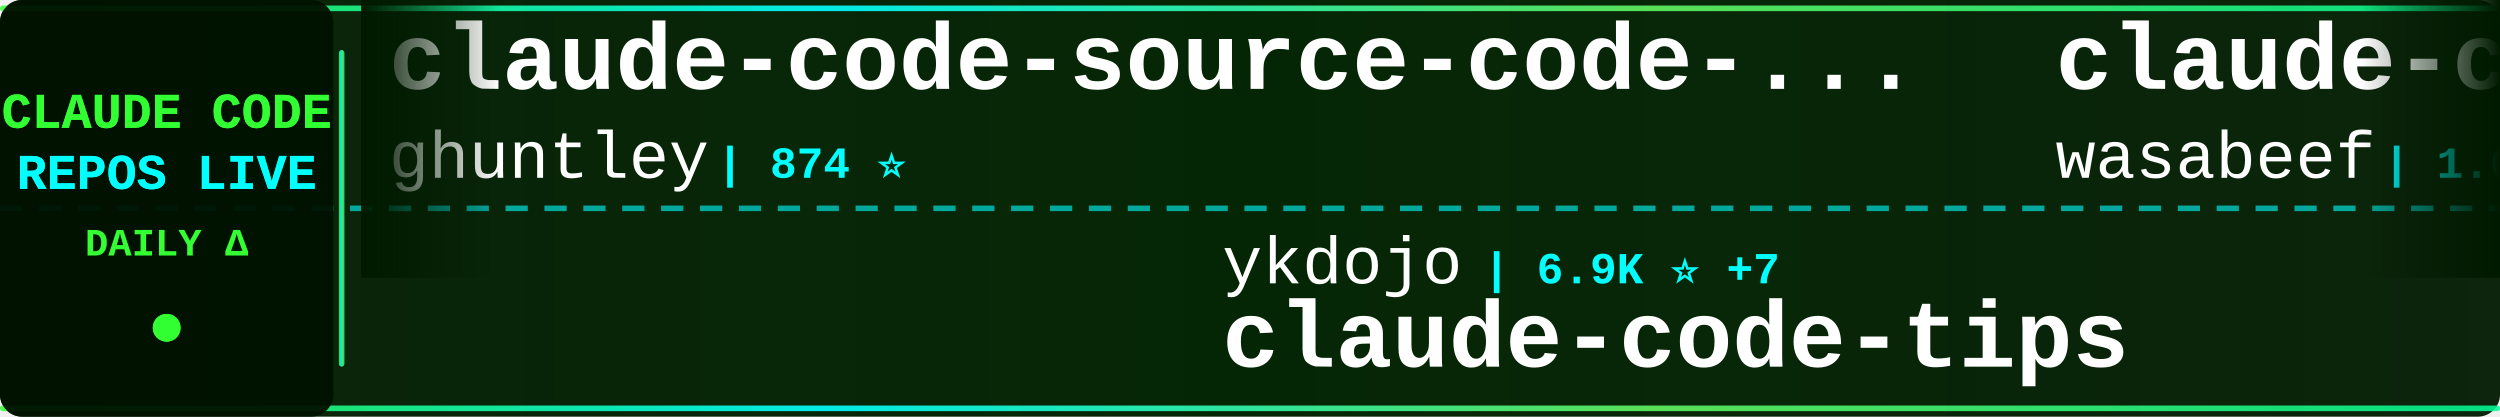
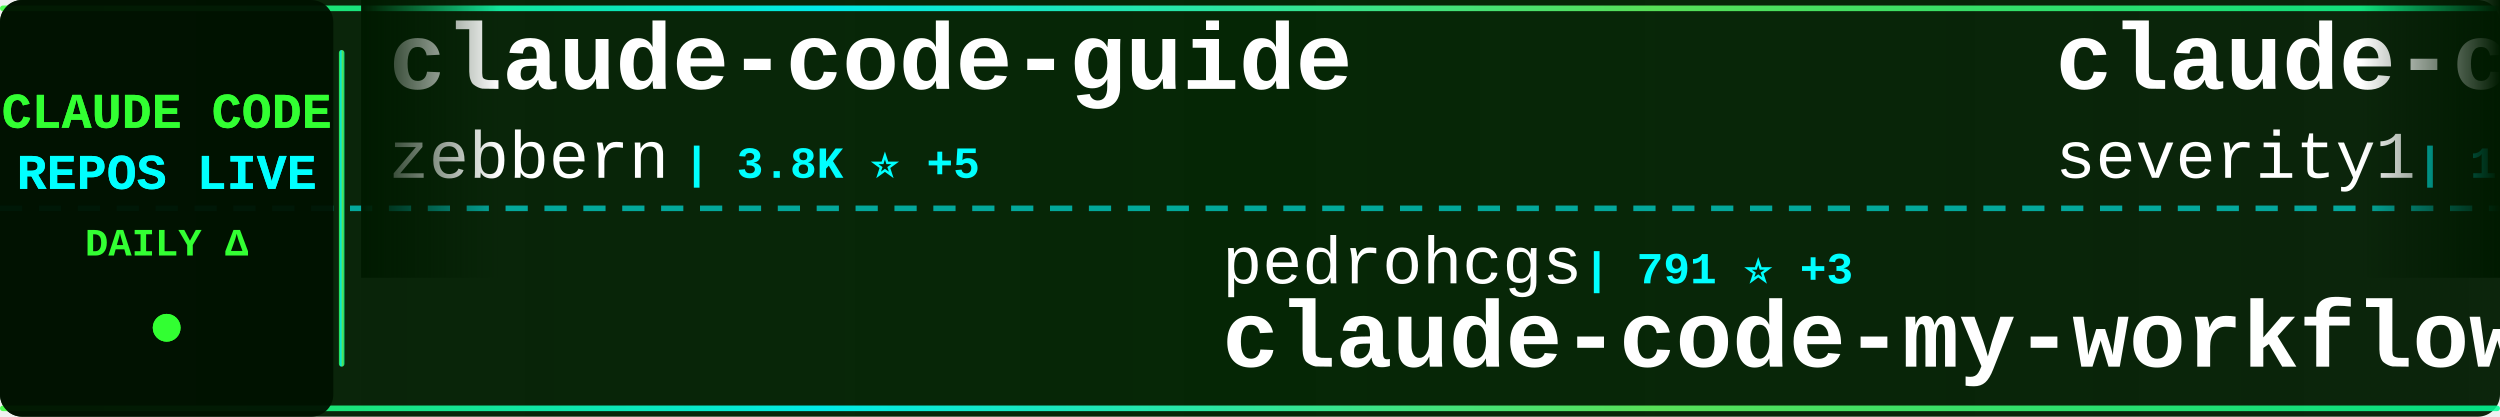
<svg xmlns="http://www.w3.org/2000/svg" width="900" height="150">
  <defs>
    <linearGradient id="tickerBg" x1="0%" y1="0%" x2="100%" y2="0%">
      <stop offset="0%" style="stop-color:#001a00;stop-opacity:0.95" />
      <stop offset="50%" style="stop-color:#002200;stop-opacity:0.98" />
      <stop offset="100%" style="stop-color:#001a00;stop-opacity:0.95" />
    </linearGradient>
    <linearGradient id="borderGrad" x1="0%" y1="0%" x2="100%" y2="0%">
      <stop offset="0%" style="stop-color:#33ff33;stop-opacity:0.85">
        <animate attributeName="stop-opacity" values="0.85;1;0.85" dur="2s" repeatCount="indefinite" />
      </stop>
      <stop offset="33%" style="stop-color:#00ffff;stop-opacity:0.9">
        <animate attributeName="stop-opacity" values="0.9;1;0.9" dur="2.2s" repeatCount="indefinite" />
      </stop>
      <stop offset="66%" style="stop-color:#66ff66;stop-opacity:0.85">
        <animate attributeName="stop-opacity" values="0.85;1;0.85" dur="1.8s" repeatCount="indefinite" />
      </stop>
      <stop offset="100%" style="stop-color:#00ff99;stop-opacity:0.85">
        <animate attributeName="stop-opacity" values="0.85;1;0.85" dur="2s" repeatCount="indefinite" />
      </stop>
    </linearGradient>
    <filter id="textGlow">
      <feGaussianBlur stdDeviation="0.1" result="coloredBlur" />
      <feMerge>
        <feMergeNode in="coloredBlur" />
        <feMergeNode in="SourceGraphic" />
      </feMerge>
    </filter>
    <filter id="metricGlow">
      <feGaussianBlur stdDeviation="0.2" result="coloredBlur" />
      <feMerge>
        <feMergeNode in="coloredBlur" />
        <feMergeNode in="SourceGraphic" />
      </feMerge>
    </filter>
    <linearGradient id="leftFade" x1="0%" y1="0%" x2="100%" y2="0%">
      <stop offset="0%" style="stop-color:#001a00;stop-opacity:1" />
      <stop offset="100%" style="stop-color:#001a00;stop-opacity:0" />
    </linearGradient>
    <linearGradient id="rightFade" x1="0%" y1="0%" x2="100%" y2="0%">
      <stop offset="0%" style="stop-color:#001a00;stop-opacity:0" />
      <stop offset="100%" style="stop-color:#001a00;stop-opacity:1" />
    </linearGradient>
  </defs>
  <rect width="900" height="150" fill="url(#tickerBg)" rx="8" />
  <rect x="0" y="2" width="900" height="2" fill="url(#borderGrad)" rx="1" />
  <rect x="0" y="146" width="900" height="2" fill="url(#borderGrad)" rx="1" />
  <line x1="0" y1="75" x2="900" y2="75" stroke="#00ffff" stroke-width="2" stroke-dasharray="8 6" opacity="0.6" />
  <rect x="0" y="0" width="120" height="150" fill="#001100" opacity="0.95" rx="8" />
  <text x="60" y="46" font-family="'Courier New', monospace" font-size="18" font-weight="bold" fill="#33ff33" text-anchor="middle" filter="url(#textGlow)">
    CLAUDE CODE
  </text>
  <text x="60" y="68" font-family="'Courier New', monospace" font-size="18" font-weight="bold" fill="#00ffff" text-anchor="middle" filter="url(#textGlow)">
    REPOS LIVE
  </text>
  <text x="60" y="92" font-family="'Courier New', monospace" font-size="14" font-weight="bold" fill="#33ff33" text-anchor="middle">
    DAILY Δ
  </text>
  <circle cx="60" cy="118" r="5" fill="#33ff33" filter="url(#metricGlow)">
    <animate attributeName="r" values="4;6;4" dur="1.5s" repeatCount="indefinite" />
    <animate attributeName="opacity" values="0.6;1;0.6" dur="1.5s" repeatCount="indefinite" />
  </circle>
  <rect x="122" y="18" width="2" height="114" fill="url(#borderGrad)" rx="1" />
  <clipPath id="tickerClip">
    <rect x="130" y="0" width="770" height="150" />
  </clipPath>
  <g clip-path="url(#tickerClip)">
    <g id="tickerItems">
      <animateTransform attributeName="transform" attributeType="XML" type="translate" from="0 0" to="-3000 0" dur="54s" repeatCount="indefinite" />
      <g transform="translate(0, 0)">
-         <text x="140" y="32" font-family="'Courier New', monospace" font-size="34" font-weight="bold" fill="#ffffff">claude-code-source-code-...</text>
-         <text x="140" y="64" font-family="'Courier New', monospace" font-size="24" font-weight="normal" fill="#ffffff" opacity="1.0">ghuntley</text>
-         <text x="258" y="64" font-family="'Courier New', monospace" font-size="16" font-weight="bold" fill="#00ffff"> | 874 ⭐</text>
+         <text x="140" y="32" font-family="'Courier New', monospace" font-size="34" font-weight="bold" fill="#ffffff">claude-code-guide</text>
+         <text x="140" y="64" font-family="'Courier New', monospace" font-size="24" font-weight="normal" fill="#ffffff" opacity="1.0">zebbern</text>
+         <text x="246" y="64" font-family="'Courier New', monospace" font-size="16" font-weight="bold" fill="#00ffff"> | 3.8K ⭐ +5</text>
      </g>
      <g transform="translate(300, 0)">
-         <text x="140" y="102" font-family="'Courier New', monospace" font-size="24" font-weight="normal" fill="#ffffff" opacity="1.0">ykdojo</text>
-         <text x="234" y="102" font-family="'Courier New', monospace" font-size="16" font-weight="bold" fill="#00ffff"> | 6.9K ⭐ +7</text>
-         <text x="140" y="132" font-family="'Courier New', monospace" font-size="34" font-weight="bold" fill="#ffffff">claude-code-tips</text>
+         <text x="140" y="102" font-family="'Courier New', monospace" font-size="24" font-weight="normal" fill="#ffffff" opacity="1.0">pedrohcgs</text>
+         <text x="270" y="102" font-family="'Courier New', monospace" font-size="16" font-weight="bold" fill="#00ffff"> | 791 ⭐ +3</text>
+         <text x="140" y="132" font-family="'Courier New', monospace" font-size="34" font-weight="bold" fill="#ffffff">claude-code-my-workflow</text>
      </g>
      <g transform="translate(600, 0)">
-         <text x="140" y="32" font-family="'Courier New', monospace" font-size="34" font-weight="bold" fill="#ffffff">claude-code-cookbook</text>
-         <text x="140" y="64" font-family="'Courier New', monospace" font-size="24" font-weight="normal" fill="#ffffff" opacity="1.0">wasabeef</text>
-         <text x="258" y="64" font-family="'Courier New', monospace" font-size="16" font-weight="bold" fill="#00ffff"> | 1.0K ⭐</text>
+         <text x="140" y="32" font-family="'Courier New', monospace" font-size="34" font-weight="bold" fill="#ffffff">claude-code-prompt-impro...</text>
+         <text x="140" y="64" font-family="'Courier New', monospace" font-size="24" font-weight="normal" fill="#ffffff" opacity="1.0">severity1</text>
+         <text x="270" y="64" font-family="'Courier New', monospace" font-size="16" font-weight="bold" fill="#00ffff"> | 1.3K ⭐ +1</text>
      </g>
      <g transform="translate(900, 0)">
-         <text x="140" y="102" font-family="'Courier New', monospace" font-size="24" font-weight="normal" fill="#ffffff" opacity="1.0">KimYx0207</text>
-         <text x="270" y="102" font-family="'Courier New', monospace" font-size="16" font-weight="bold" fill="#00ffff"> | 2.5K ⭐ +1</text>
-         <text x="140" y="132" font-family="'Courier New', monospace" font-size="34" font-weight="bold" fill="#ffffff">Claude-Code-x-OpenClaw-G...</text>
+         <text x="140" y="102" font-family="'Courier New', monospace" font-size="24" font-weight="normal" fill="#ffffff" opacity="1.0">ericbuess</text>
+         <text x="270" y="102" font-family="'Courier New', monospace" font-size="16" font-weight="bold" fill="#00ffff"> | 761 ⭐</text>
+         <text x="140" y="132" font-family="'Courier New', monospace" font-size="34" font-weight="bold" fill="#ffffff">claude-code-docs</text>
      </g>
      <g transform="translate(1200, 0)">
-         <text x="140" y="32" font-family="'Courier New', monospace" font-size="34" font-weight="bold" fill="#ffffff">claude-code-router</text>
-         <text x="140" y="64" font-family="'Courier New', monospace" font-size="24" font-weight="normal" fill="#ffffff" opacity="1.0">musistudio</text>
-         <text x="282" y="64" font-family="'Courier New', monospace" font-size="16" font-weight="bold" fill="#00ffff"> | 30.6K ⭐ +13</text>
+         <text x="140" y="32" font-family="'Courier New', monospace" font-size="34" font-weight="bold" fill="#ffffff">skills</text>
+         <text x="140" y="64" font-family="'Courier New', monospace" font-size="24" font-weight="normal" fill="#ffffff" opacity="1.0">anthropics</text>
+         <text x="282" y="64" font-family="'Courier New', monospace" font-size="16" font-weight="bold" fill="#00ffff"> | 105.6K ⭐ +204</text>
      </g>
      <g transform="translate(1500, 0)">
-         <text x="140" y="102" font-family="'Courier New', monospace" font-size="24" font-weight="normal" fill="#ffffff" opacity="1.0">snarktank</text>
-         <text x="270" y="102" font-family="'Courier New', monospace" font-size="16" font-weight="bold" fill="#00ffff"> | 14.0K ⭐ +14</text>
-         <text x="140" y="132" font-family="'Courier New', monospace" font-size="34" font-weight="bold" fill="#ffffff">ralph</text>
+         <text x="140" y="102" font-family="'Courier New', monospace" font-size="24" font-weight="normal" fill="#ffffff" opacity="1.0">alirezarezvani</text>
+         <text x="330" y="102" font-family="'Courier New', monospace" font-size="16" font-weight="bold" fill="#00ffff"> | 653 ⭐</text>
+         <text x="140" y="132" font-family="'Courier New', monospace" font-size="34" font-weight="bold" fill="#ffffff">claude-code-tresor</text>
      </g>
      <g transform="translate(1800, 0)">
-         <text x="140" y="32" font-family="'Courier New', monospace" font-size="34" font-weight="bold" fill="#ffffff">claude-code-settings</text>
-         <text x="140" y="64" font-family="'Courier New', monospace" font-size="24" font-weight="normal" fill="#ffffff" opacity="1.0">feiskyer</text>
-         <text x="258" y="64" font-family="'Courier New', monospace" font-size="16" font-weight="bold" fill="#00ffff"> | 1.4K ⭐</text>
+         <text x="140" y="32" font-family="'Courier New', monospace" font-size="34" font-weight="bold" fill="#ffffff">opcode</text>
+         <text x="140" y="64" font-family="'Courier New', monospace" font-size="24" font-weight="normal" fill="#ffffff" opacity="1.0">winfunc</text>
+         <text x="246" y="64" font-family="'Courier New', monospace" font-size="16" font-weight="bold" fill="#00ffff"> | 21.2K ⭐ +8</text>
      </g>
      <g transform="translate(2100, 0)">
+         <text x="140" y="102" font-family="'Courier New', monospace" font-size="24" font-weight="normal" fill="#ffffff" opacity="1.0">catlog22</text>
+         <text x="258" y="102" font-family="'Courier New', monospace" font-size="16" font-weight="bold" fill="#00ffff"> | 1.6K ⭐ +2</text>
+         <text x="140" y="132" font-family="'Courier New', monospace" font-size="34" font-weight="bold" fill="#ffffff">Claude-Code-Workflow</text>
+       </g>
+       <g transform="translate(2400, 0)">
+         <text x="140" y="32" font-family="'Courier New', monospace" font-size="34" font-weight="bold" fill="#ffffff">awesome-claude-skills</text>
+         <text x="140" y="64" font-family="'Courier New', monospace" font-size="24" font-weight="normal" fill="#ffffff" opacity="1.0">ComposioHQ</text>
+         <text x="282" y="64" font-family="'Courier New', monospace" font-size="16" font-weight="bold" fill="#00ffff"> | 49.1K ⭐ +96</text>
+       </g>
+       <g transform="translate(2700, 0)">
        <text x="140" y="102" font-family="'Courier New', monospace" font-size="24" font-weight="normal" fill="#ffffff" opacity="1.0">rohitg00</text>
-         <text x="258" y="102" font-family="'Courier New', monospace" font-size="16" font-weight="bold" fill="#00ffff"> | 938 ⭐ +2</text>
+         <text x="258" y="102" font-family="'Courier New', monospace" font-size="16" font-weight="bold" fill="#00ffff"> | 939 ⭐ +1</text>
        <text x="140" y="132" font-family="'Courier New', monospace" font-size="34" font-weight="bold" fill="#ffffff">awesome-claude-code-tool...</text>
      </g>
-       <g transform="translate(2400, 0)">
-         <text x="140" y="32" font-family="'Courier New', monospace" font-size="34" font-weight="bold" fill="#ffffff">claude-agent-sdk-demos</text>
-         <text x="140" y="64" font-family="'Courier New', monospace" font-size="24" font-weight="normal" fill="#ffffff" opacity="1.0">anthropics</text>
-         <text x="282" y="64" font-family="'Courier New', monospace" font-size="16" font-weight="bold" fill="#00ffff"> | 2.0K ⭐ +3</text>
-       </g>
-       <g transform="translate(2700, 0)">
-         <text x="140" y="102" font-family="'Courier New', monospace" font-size="24" font-weight="normal" fill="#ffffff" opacity="1.0">simonw</text>
-         <text x="234" y="102" font-family="'Courier New', monospace" font-size="16" font-weight="bold" fill="#00ffff"> | 1.3K ⭐ +1</text>
-         <text x="140" y="132" font-family="'Courier New', monospace" font-size="34" font-weight="bold" fill="#ffffff">claude-code-transcripts</text>
-       </g>
      <g transform="translate(3000, 0)">
-         <text x="140" y="32" font-family="'Courier New', monospace" font-size="34" font-weight="bold" fill="#ffffff">claude-code-source-code-...</text>
-         <text x="140" y="64" font-family="'Courier New', monospace" font-size="24" font-weight="normal" fill="#ffffff" opacity="1.0">ghuntley</text>
-         <text x="258" y="64" font-family="'Courier New', monospace" font-size="16" font-weight="bold" fill="#00ffff"> | 874 ⭐</text>
+         <text x="140" y="32" font-family="'Courier New', monospace" font-size="34" font-weight="bold" fill="#ffffff">claude-code-guide</text>
+         <text x="140" y="64" font-family="'Courier New', monospace" font-size="24" font-weight="normal" fill="#ffffff" opacity="1.0">zebbern</text>
+         <text x="246" y="64" font-family="'Courier New', monospace" font-size="16" font-weight="bold" fill="#00ffff"> | 3.8K ⭐ +5</text>
      </g>
      <g transform="translate(3300, 0)">
-         <text x="140" y="102" font-family="'Courier New', monospace" font-size="24" font-weight="normal" fill="#ffffff" opacity="1.0">ykdojo</text>
-         <text x="234" y="102" font-family="'Courier New', monospace" font-size="16" font-weight="bold" fill="#00ffff"> | 6.9K ⭐ +7</text>
-         <text x="140" y="132" font-family="'Courier New', monospace" font-size="34" font-weight="bold" fill="#ffffff">claude-code-tips</text>
+         <text x="140" y="102" font-family="'Courier New', monospace" font-size="24" font-weight="normal" fill="#ffffff" opacity="1.0">pedrohcgs</text>
+         <text x="270" y="102" font-family="'Courier New', monospace" font-size="16" font-weight="bold" fill="#00ffff"> | 791 ⭐ +3</text>
+         <text x="140" y="132" font-family="'Courier New', monospace" font-size="34" font-weight="bold" fill="#ffffff">claude-code-my-workflow</text>
      </g>
      <g transform="translate(3600, 0)">
-         <text x="140" y="32" font-family="'Courier New', monospace" font-size="34" font-weight="bold" fill="#ffffff">claude-code-cookbook</text>
-         <text x="140" y="64" font-family="'Courier New', monospace" font-size="24" font-weight="normal" fill="#ffffff" opacity="1.0">wasabeef</text>
-         <text x="258" y="64" font-family="'Courier New', monospace" font-size="16" font-weight="bold" fill="#00ffff"> | 1.0K ⭐</text>
+         <text x="140" y="32" font-family="'Courier New', monospace" font-size="34" font-weight="bold" fill="#ffffff">claude-code-prompt-impro...</text>
+         <text x="140" y="64" font-family="'Courier New', monospace" font-size="24" font-weight="normal" fill="#ffffff" opacity="1.0">severity1</text>
+         <text x="270" y="64" font-family="'Courier New', monospace" font-size="16" font-weight="bold" fill="#00ffff"> | 1.3K ⭐ +1</text>
      </g>
      <g transform="translate(3900, 0)">
-         <text x="140" y="102" font-family="'Courier New', monospace" font-size="24" font-weight="normal" fill="#ffffff" opacity="1.0">KimYx0207</text>
-         <text x="270" y="102" font-family="'Courier New', monospace" font-size="16" font-weight="bold" fill="#00ffff"> | 2.5K ⭐ +1</text>
-         <text x="140" y="132" font-family="'Courier New', monospace" font-size="34" font-weight="bold" fill="#ffffff">Claude-Code-x-OpenClaw-G...</text>
+         <text x="140" y="102" font-family="'Courier New', monospace" font-size="24" font-weight="normal" fill="#ffffff" opacity="1.0">ericbuess</text>
+         <text x="270" y="102" font-family="'Courier New', monospace" font-size="16" font-weight="bold" fill="#00ffff"> | 761 ⭐</text>
+         <text x="140" y="132" font-family="'Courier New', monospace" font-size="34" font-weight="bold" fill="#ffffff">claude-code-docs</text>
      </g>
    </g>
  </g>
  <rect x="130" y="0" width="50" height="100" fill="url(#leftFade)" />
  <rect x="850" y="0" width="50" height="100" fill="url(#rightFade)" />
</svg>
